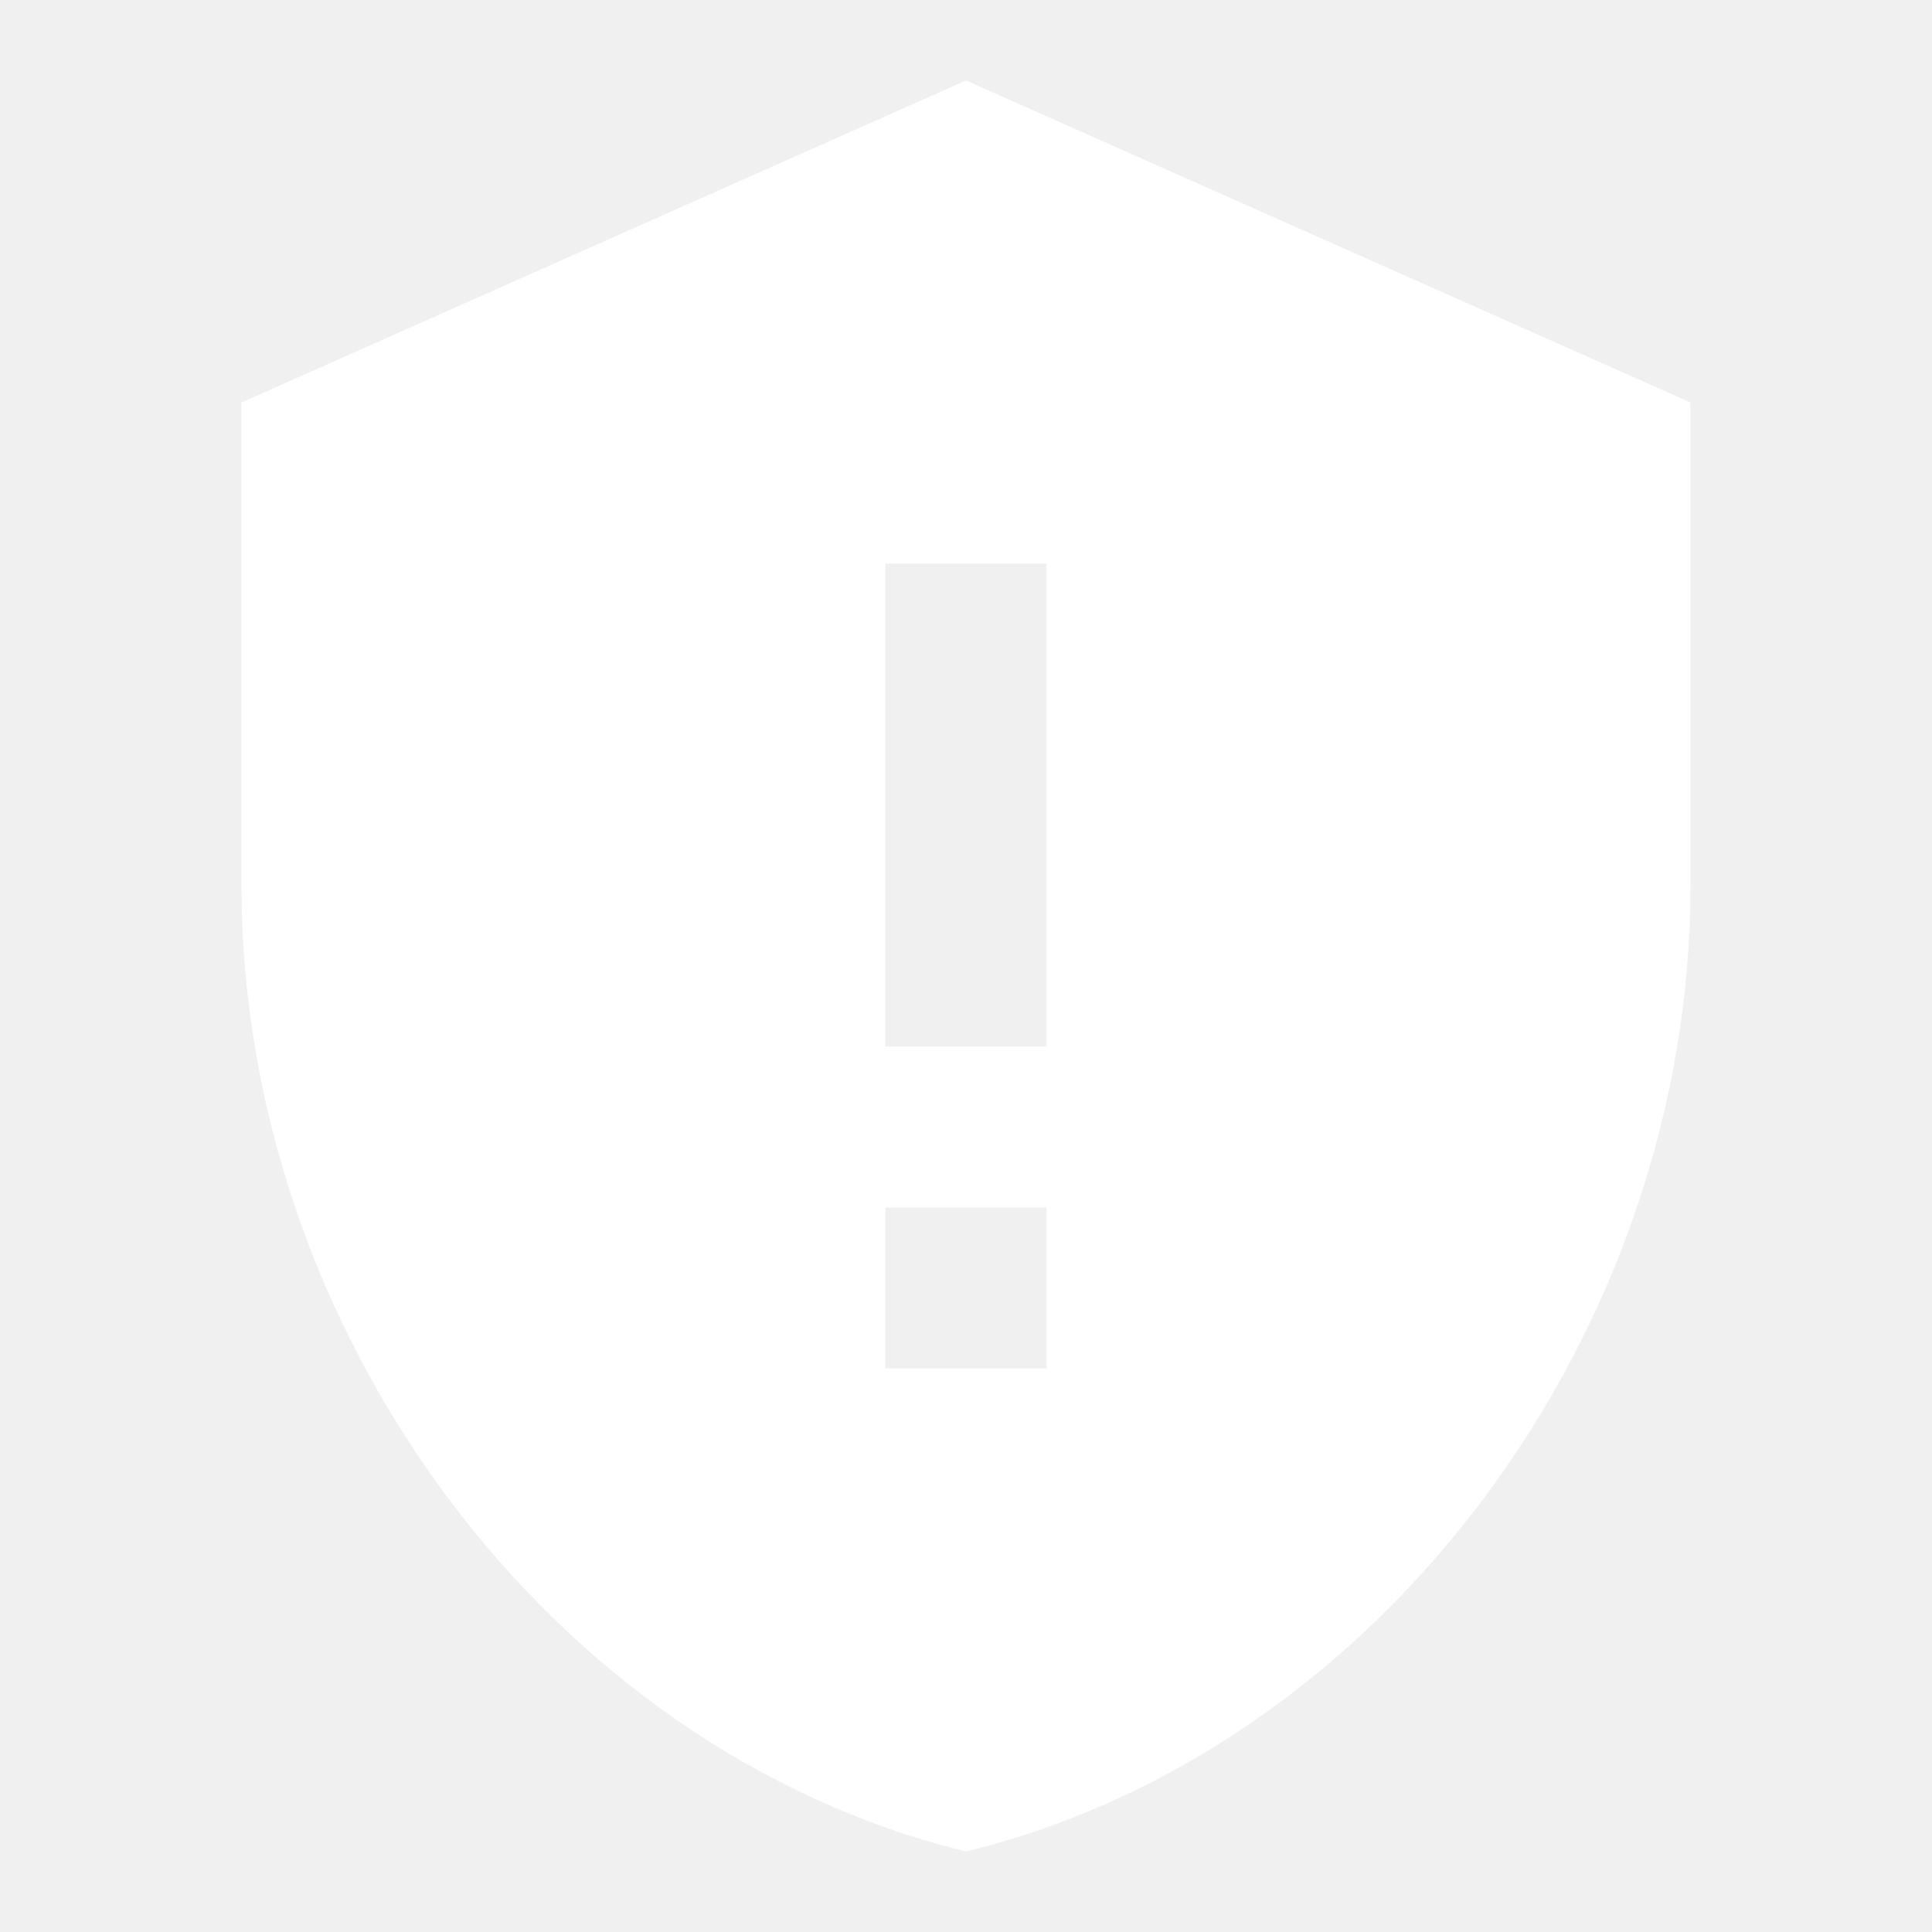
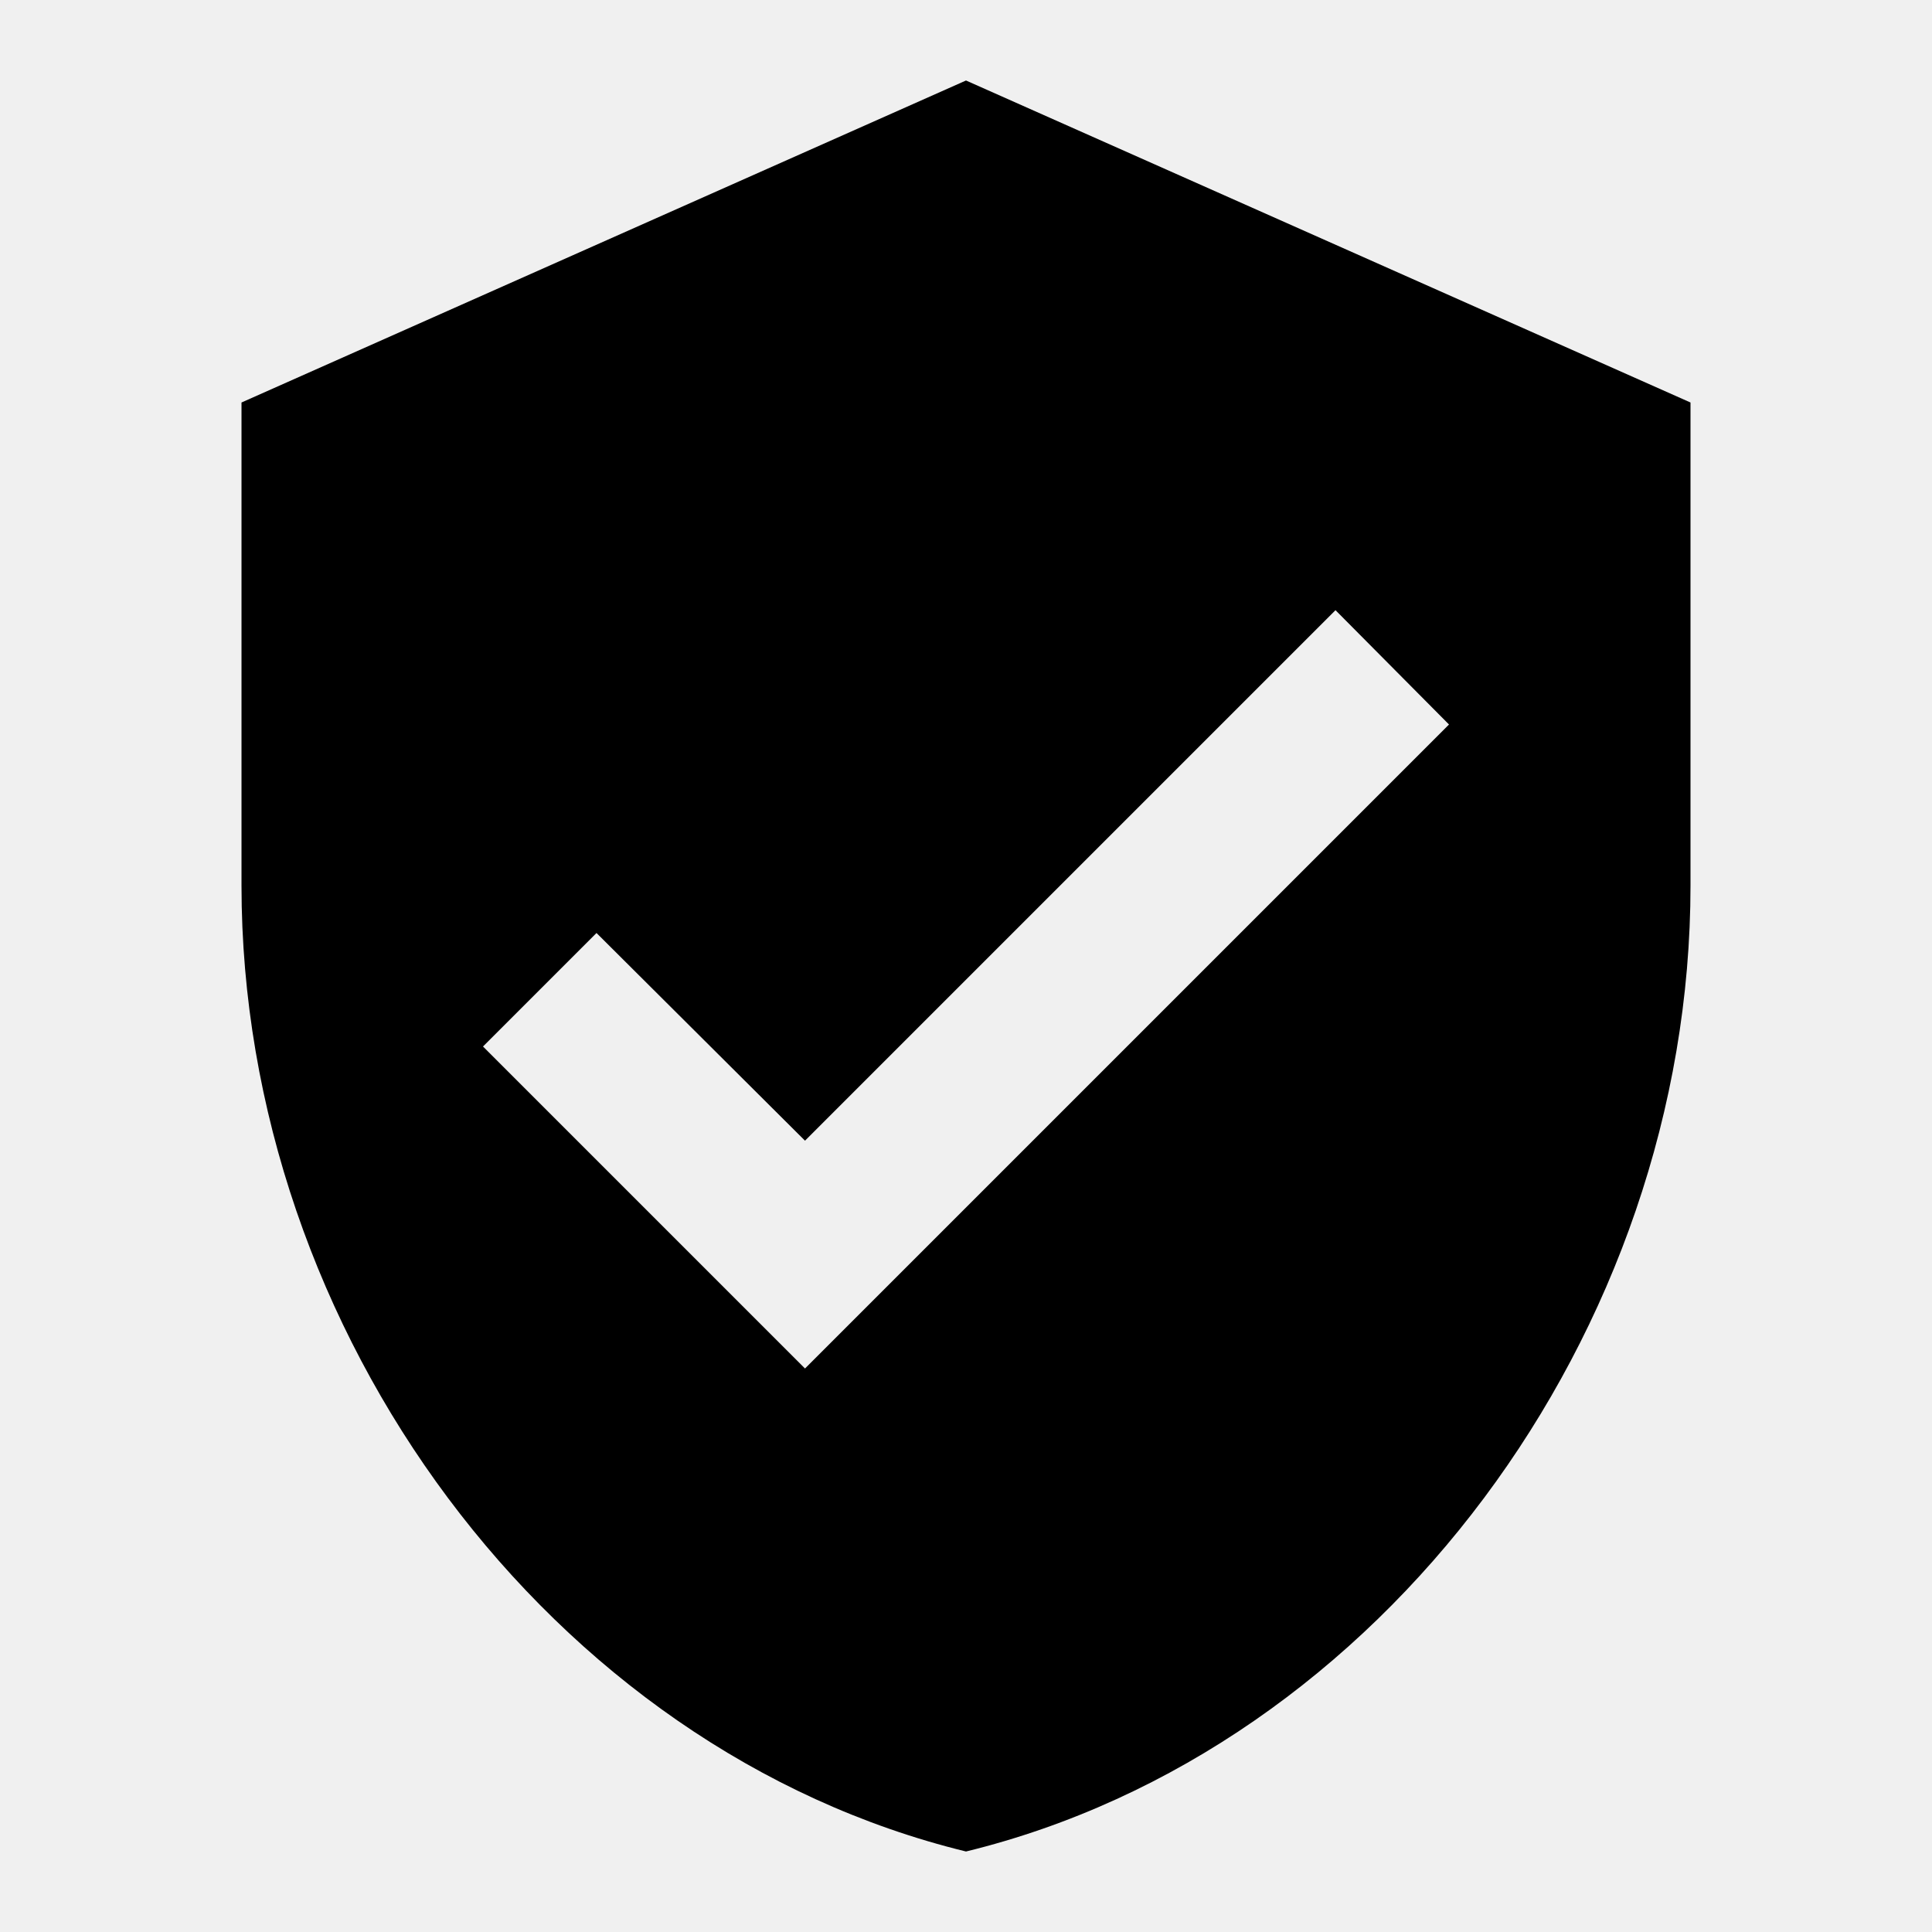
- <svg xmlns="http://www.w3.org/2000/svg" viewBox="0 0 24 24" fill="white">
-   <path d="M12,1L3,5V11C3,16.55 6.84,21.74 12,23C17.16,21.74 21,16.55 21,11V5M11,7H13V13H11M11,15H13V17H11" />
+ <svg xmlns="http://www.w3.org/2000/svg" viewBox="0 0 24 24" fill="currentColor">
+   <path d="M10,17L6,13L7.41,11.59L10,14.17L16.59,7.58L18,9M12,1L3,5V11C3,16.55 6.84,21.74 12,23C17.16,21.74 21,16.55 21,11V5L12,1Z" />
</svg>
